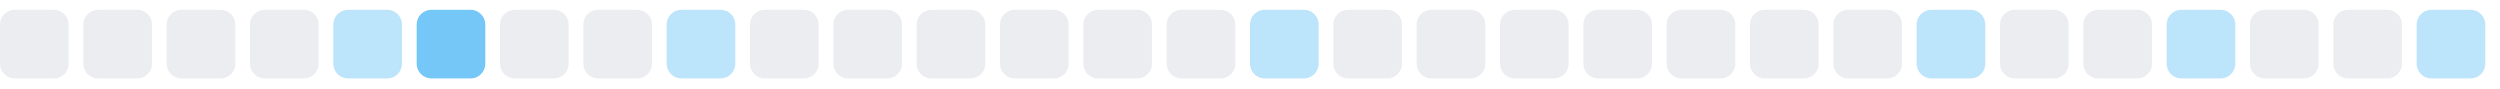
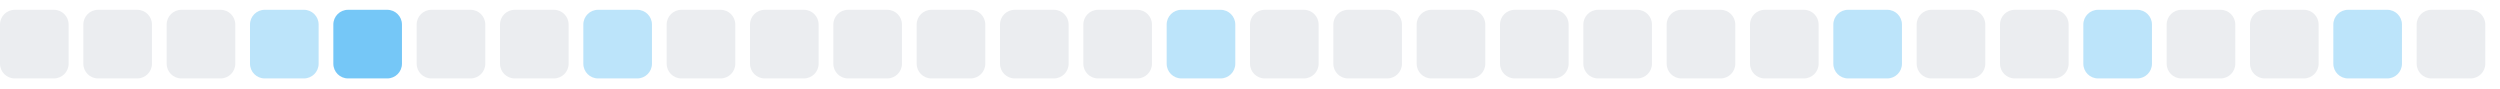
<svg xmlns="http://www.w3.org/2000/svg" width="255" height="9">
  <style>
        .level0 { fill: #ebedf0; }
        .level1 { fill: #bce4fa; }
        .level2 { fill: #75c7f7; }
        .level3 { fill: #30a9f2; }
        .level4 { fill: #008ee6; }
        @media (prefers-color-scheme: dark) {
          .level0 { fill: #161b22; }
          .level1 { fill: #0b3b5c; }
          .level2 { fill: #0a6299; }
          .level3 { fill: #008ee6; }
          .level4 { fill: #5bc4ff; }
        }
      </style>
  <rect x="0.0" y="1" width="7" height="7" rx="1.5" ry="1.5" class="level0" />
  <rect x="8.5" y="1" width="7" height="7" rx="1.5" ry="1.5" class="level0" />
  <rect x="17.0" y="1" width="7" height="7" rx="1.5" ry="1.5" class="level0" />
-   <rect x="25.5" y="1" width="7" height="7" rx="1.5" ry="1.5" class="level0" />
-   <rect x="34.0" y="1" width="7" height="7" rx="1.5" ry="1.5" class="level1" />
-   <rect x="42.5" y="1" width="7" height="7" rx="1.5" ry="1.5" class="level2" />
+   <rect x="25.5" y="1" width="7" height="7" rx="1.5" ry="1.5" class="level1" />
+   <rect x="34.0" y="1" width="7" height="7" rx="1.5" ry="1.5" class="level2" />
+   <rect x="42.5" y="1" width="7" height="7" rx="1.5" ry="1.5" class="level0" />
  <rect x="51.0" y="1" width="7" height="7" rx="1.5" ry="1.5" class="level0" />
-   <rect x="59.5" y="1" width="7" height="7" rx="1.5" ry="1.5" class="level0" />
-   <rect x="68.0" y="1" width="7" height="7" rx="1.5" ry="1.5" class="level1" />
+   <rect x="59.5" y="1" width="7" height="7" rx="1.5" ry="1.5" class="level1" />
+   <rect x="68.0" y="1" width="7" height="7" rx="1.5" ry="1.5" class="level0" />
  <rect x="76.5" y="1" width="7" height="7" rx="1.5" ry="1.5" class="level0" />
  <rect x="85.0" y="1" width="7" height="7" rx="1.5" ry="1.5" class="level0" />
  <rect x="93.5" y="1" width="7" height="7" rx="1.5" ry="1.5" class="level0" />
  <rect x="102.0" y="1" width="7" height="7" rx="1.5" ry="1.5" class="level0" />
  <rect x="110.5" y="1" width="7" height="7" rx="1.5" ry="1.5" class="level0" />
-   <rect x="119.0" y="1" width="7" height="7" rx="1.5" ry="1.5" class="level0" />
-   <rect x="127.5" y="1" width="7" height="7" rx="1.5" ry="1.5" class="level1" />
+   <rect x="119.0" y="1" width="7" height="7" rx="1.5" ry="1.5" class="level1" />
+   <rect x="127.5" y="1" width="7" height="7" rx="1.5" ry="1.5" class="level0" />
  <rect x="136.0" y="1" width="7" height="7" rx="1.5" ry="1.5" class="level0" />
  <rect x="144.5" y="1" width="7" height="7" rx="1.5" ry="1.5" class="level0" />
  <rect x="153.0" y="1" width="7" height="7" rx="1.5" ry="1.5" class="level0" />
  <rect x="161.5" y="1" width="7" height="7" rx="1.5" ry="1.5" class="level0" />
  <rect x="170.0" y="1" width="7" height="7" rx="1.5" ry="1.5" class="level0" />
  <rect x="178.5" y="1" width="7" height="7" rx="1.5" ry="1.5" class="level0" />
-   <rect x="187.0" y="1" width="7" height="7" rx="1.5" ry="1.5" class="level0" />
-   <rect x="195.5" y="1" width="7" height="7" rx="1.5" ry="1.5" class="level1" />
+   <rect x="187.0" y="1" width="7" height="7" rx="1.5" ry="1.5" class="level1" />
+   <rect x="195.5" y="1" width="7" height="7" rx="1.5" ry="1.5" class="level0" />
  <rect x="204.0" y="1" width="7" height="7" rx="1.5" ry="1.5" class="level0" />
-   <rect x="212.5" y="1" width="7" height="7" rx="1.5" ry="1.5" class="level0" />
-   <rect x="221.0" y="1" width="7" height="7" rx="1.5" ry="1.5" class="level1" />
+   <rect x="212.5" y="1" width="7" height="7" rx="1.5" ry="1.5" class="level1" />
+   <rect x="221.0" y="1" width="7" height="7" rx="1.5" ry="1.5" class="level0" />
  <rect x="229.5" y="1" width="7" height="7" rx="1.5" ry="1.5" class="level0" />
-   <rect x="238.0" y="1" width="7" height="7" rx="1.5" ry="1.5" class="level0" />
-   <rect x="246.5" y="1" width="7" height="7" rx="1.5" ry="1.5" class="level1" />
+   <rect x="238.0" y="1" width="7" height="7" rx="1.5" ry="1.5" class="level1" />
+   <rect x="246.5" y="1" width="7" height="7" rx="1.5" ry="1.5" class="level0" />
</svg>
